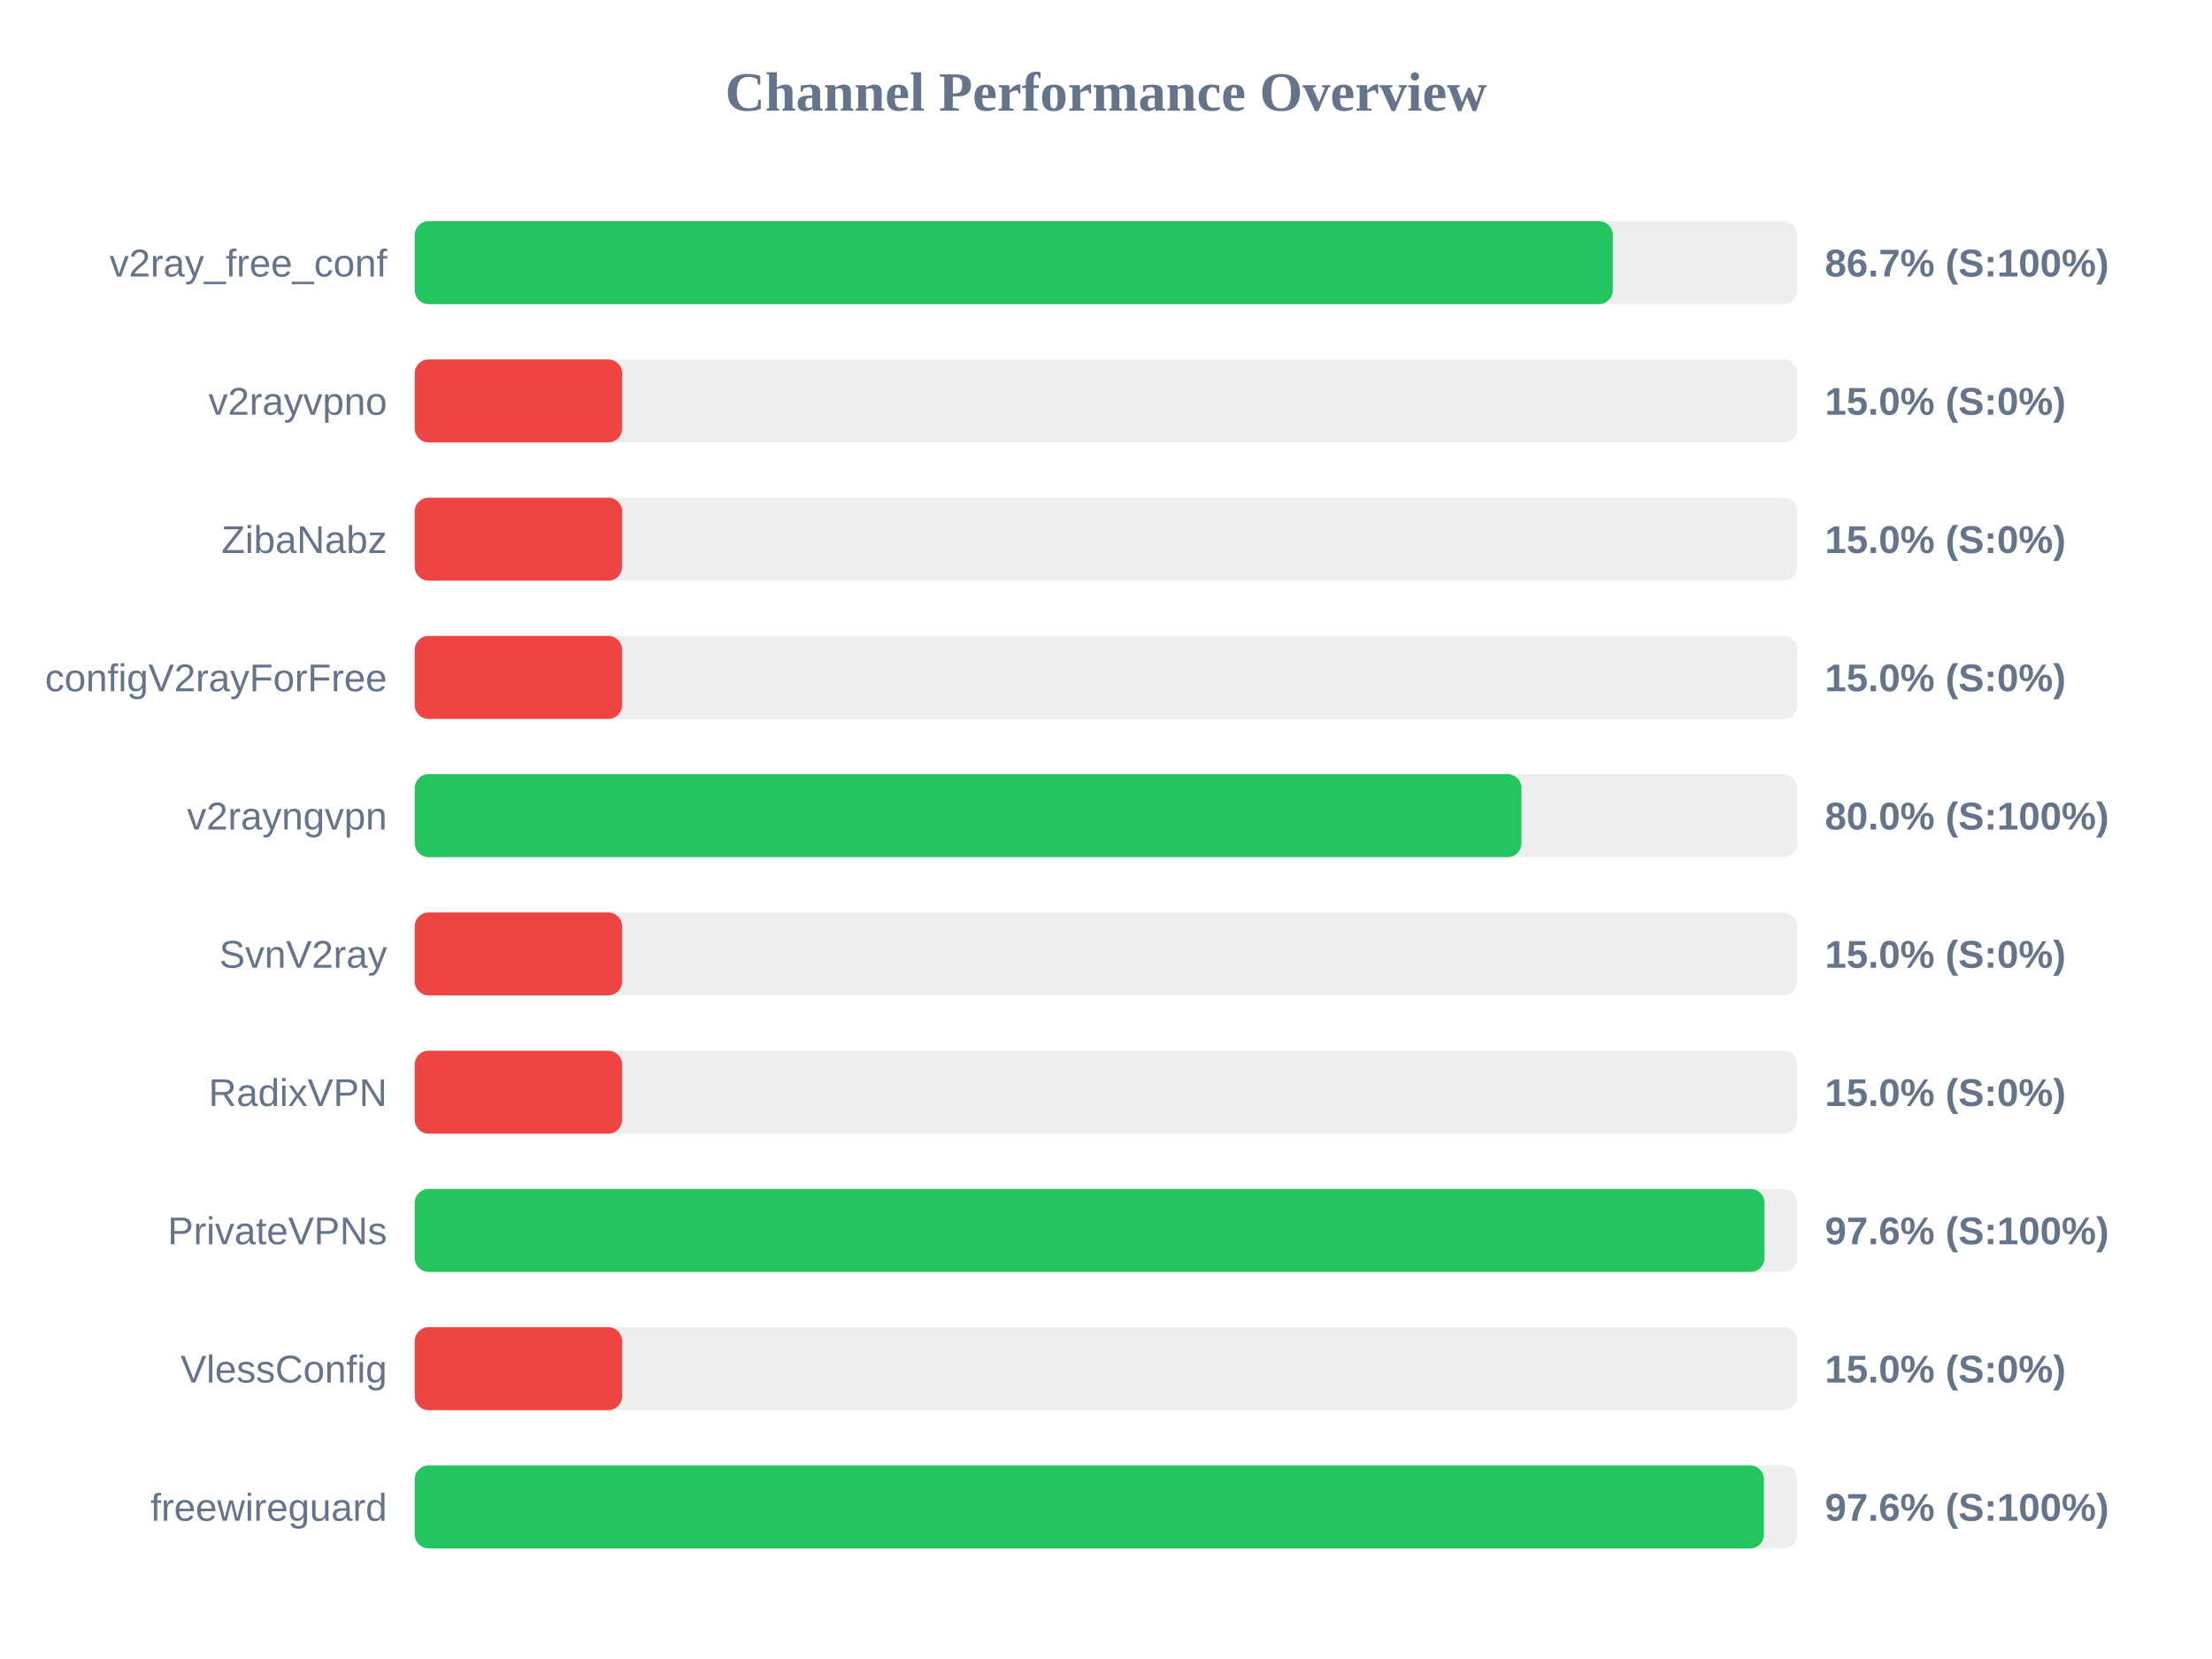
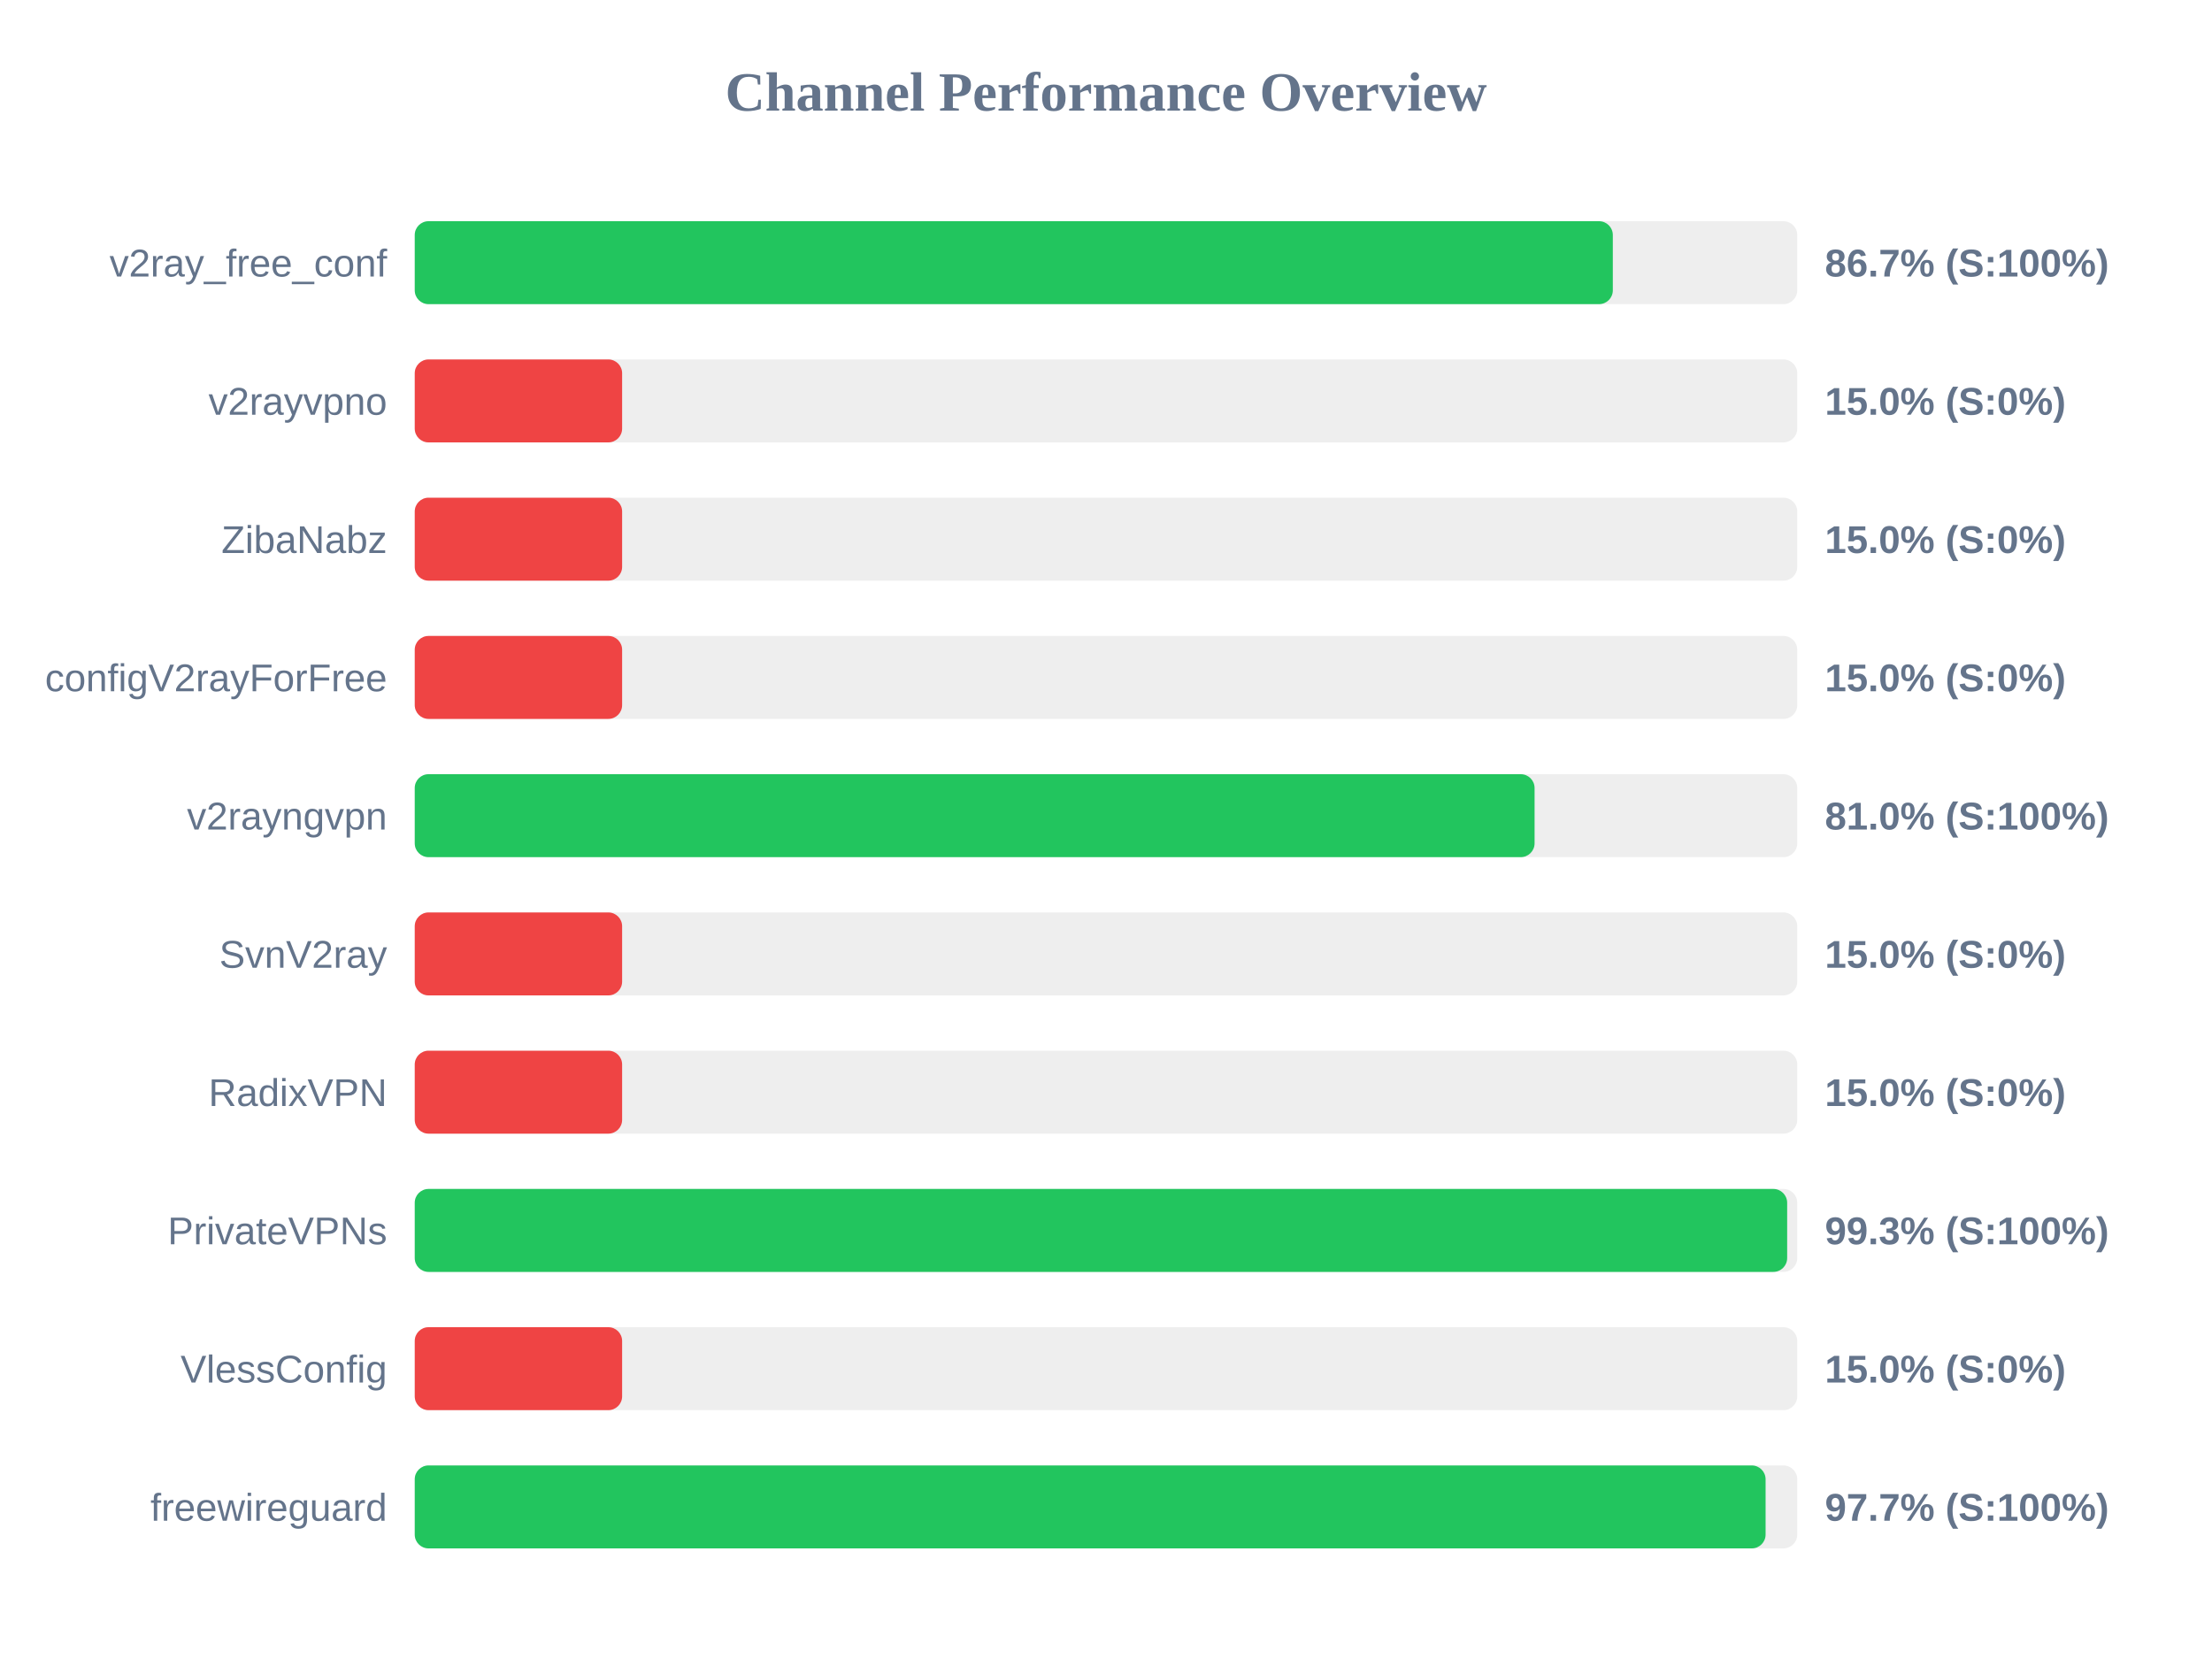
<svg xmlns="http://www.w3.org/2000/svg" width="800" height="600" version="1.1">
  <style>
        .row { font: 14px Arial; fill: #64748b; }
        .score { font: bold 14px Arial; fill: #64748b; }
    </style>
  <text x="400" y="40" text-anchor="middle" font-size="20px" font-weight="bold" fill="#64748b">Channel Performance Overview</text>
  <rect x="150" y="80" width="500" height="30" fill="#eee" rx="5" />
  <rect x="150" y="80" width="433.3" height="30" fill="#22c55e" rx="5" />
  <text x="140" y="100" text-anchor="end" class="row">v2ray_free_conf</text>
  <text x="660" y="100" text-anchor="start" class="score">86.7% (S:100%)</text>
  <rect x="150" y="130" width="500" height="30" fill="#eee" rx="5" />
  <rect x="150" y="130" width="75.0" height="30" fill="#ef4444" rx="5" />
  <text x="140" y="150" text-anchor="end" class="row">v2rayvpno</text>
  <text x="660" y="150" text-anchor="start" class="score">15.0% (S:0%)</text>
  <rect x="150" y="180" width="500" height="30" fill="#eee" rx="5" />
  <rect x="150" y="180" width="75.0" height="30" fill="#ef4444" rx="5" />
  <text x="140" y="200" text-anchor="end" class="row">ZibaNabz</text>
  <text x="660" y="200" text-anchor="start" class="score">15.0% (S:0%)</text>
  <rect x="150" y="230" width="500" height="30" fill="#eee" rx="5" />
  <rect x="150" y="230" width="75.0" height="30" fill="#ef4444" rx="5" />
  <text x="140" y="250" text-anchor="end" class="row">configV2rayForFree</text>
  <text x="660" y="250" text-anchor="start" class="score">15.0% (S:0%)</text>
  <rect x="150" y="280" width="500" height="30" fill="#eee" rx="5" />
-   <rect x="150" y="280" width="400.25" height="30" fill="#22c55e" rx="5" />
+   <rect x="150" y="280" width="405.0" height="30" fill="#22c55e" rx="5" />
  <text x="140" y="300" text-anchor="end" class="row">v2rayngvpn</text>
-   <text x="660" y="300" text-anchor="start" class="score">80.0% (S:100%)</text>
+   <text x="660" y="300" text-anchor="start" class="score">81.0% (S:100%)</text>
  <rect x="150" y="330" width="500" height="30" fill="#eee" rx="5" />
  <rect x="150" y="330" width="75.0" height="30" fill="#ef4444" rx="5" />
  <text x="140" y="350" text-anchor="end" class="row">SvnV2ray</text>
  <text x="660" y="350" text-anchor="start" class="score">15.0% (S:0%)</text>
  <rect x="150" y="380" width="500" height="30" fill="#eee" rx="5" />
  <rect x="150" y="380" width="75.0" height="30" fill="#ef4444" rx="5" />
  <text x="140" y="400" text-anchor="end" class="row">RadixVPN</text>
  <text x="660" y="400" text-anchor="start" class="score">15.0% (S:0%)</text>
  <rect x="150" y="430" width="500" height="30" fill="#eee" rx="5" />
-   <rect x="150" y="430" width="488.15" height="30" fill="#22c55e" rx="5" />
+   <rect x="150" y="430" width="496.35" height="30" fill="#22c55e" rx="5" />
  <text x="140" y="450" text-anchor="end" class="row">PrivateVPNs</text>
-   <text x="660" y="450" text-anchor="start" class="score">97.6% (S:100%)</text>
+   <text x="660" y="450" text-anchor="start" class="score">99.3% (S:100%)</text>
  <rect x="150" y="480" width="500" height="30" fill="#eee" rx="5" />
  <rect x="150" y="480" width="75.0" height="30" fill="#ef4444" rx="5" />
  <text x="140" y="500" text-anchor="end" class="row">VlessConfig</text>
  <text x="660" y="500" text-anchor="start" class="score">15.0% (S:0%)</text>
  <rect x="150" y="530" width="500" height="30" fill="#eee" rx="5" />
-   <rect x="150" y="530" width="487.95" height="30" fill="#22c55e" rx="5" />
+   <rect x="150" y="530" width="488.55" height="30" fill="#22c55e" rx="5" />
  <text x="140" y="550" text-anchor="end" class="row">freewireguard</text>
-   <text x="660" y="550" text-anchor="start" class="score">97.6% (S:100%)</text>
+   <text x="660" y="550" text-anchor="start" class="score">97.7% (S:100%)</text>
</svg>
